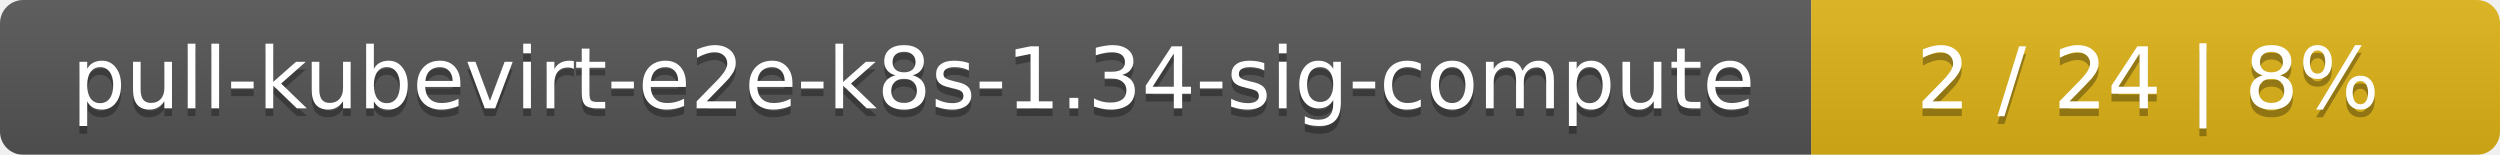
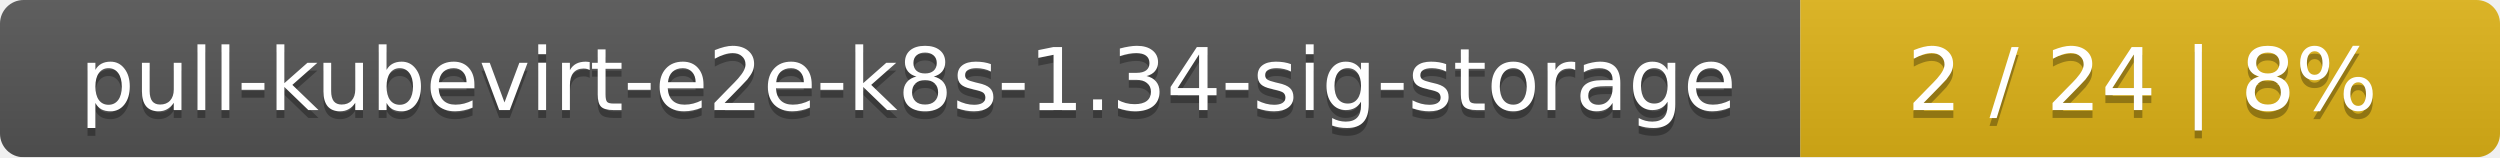
- <svg xmlns="http://www.w3.org/2000/svg" width="323" height="20">
+ <svg xmlns="http://www.w3.org/2000/svg" width="318" height="20">
  <linearGradient id="smooth" x2="0" y2="100%">
    <stop offset="0" stop-color="#bbb" stop-opacity=".1" />
    <stop offset="1" stop-opacity=".1" />
  </linearGradient>
  <mask id="round">
-     <rect width="323" height="20" rx="3" fill="#fff" />
+     <rect width="318" height="20" rx="3" fill="#fff" />
  </mask>
  <g mask="url(#round)">
-     <rect width="234" height="20" fill="#555" />
-     <rect x="234" width="89" height="20" fill="#dfb317" />
-     <rect width="323" height="20" fill="url(#smooth)" />
+     <rect width="229" height="20" fill="#555" />
+     <rect x="229" width="89" height="20" fill="#dfb317" />
+     <rect width="318" height="20" fill="url(#smooth)" />
  </g>
  <g fill="#fff" text-anchor="middle" font-family="DejaVu Sans,Verdana,Geneva,sans-serif" font-size="11">
-     <text x="118" y="15" fill="#010101" fill-opacity=".3">pull-kubevirt-e2e-k8s-1.34-sig-compute</text>
-     <text x="118" y="14">pull-kubevirt-e2e-k8s-1.34-sig-compute</text>
-     <text x="277.5" y="15" fill="#010101" fill-opacity=".3">2 / 24    |    8%</text>
-     <text x="277.5" y="14">2 / 24    |    8%</text>
+     <text x="115.5" y="15" fill="#010101" fill-opacity=".3">pull-kubevirt-e2e-k8s-1.34-sig-storage</text>
+     <text x="115.5" y="14">pull-kubevirt-e2e-k8s-1.34-sig-storage</text>
+     <text x="272.5" y="15" fill="#010101" fill-opacity=".3">2 / 24    |    8%</text>
+     <text x="272.5" y="14">2 / 24    |    8%</text>
  </g>
</svg>
